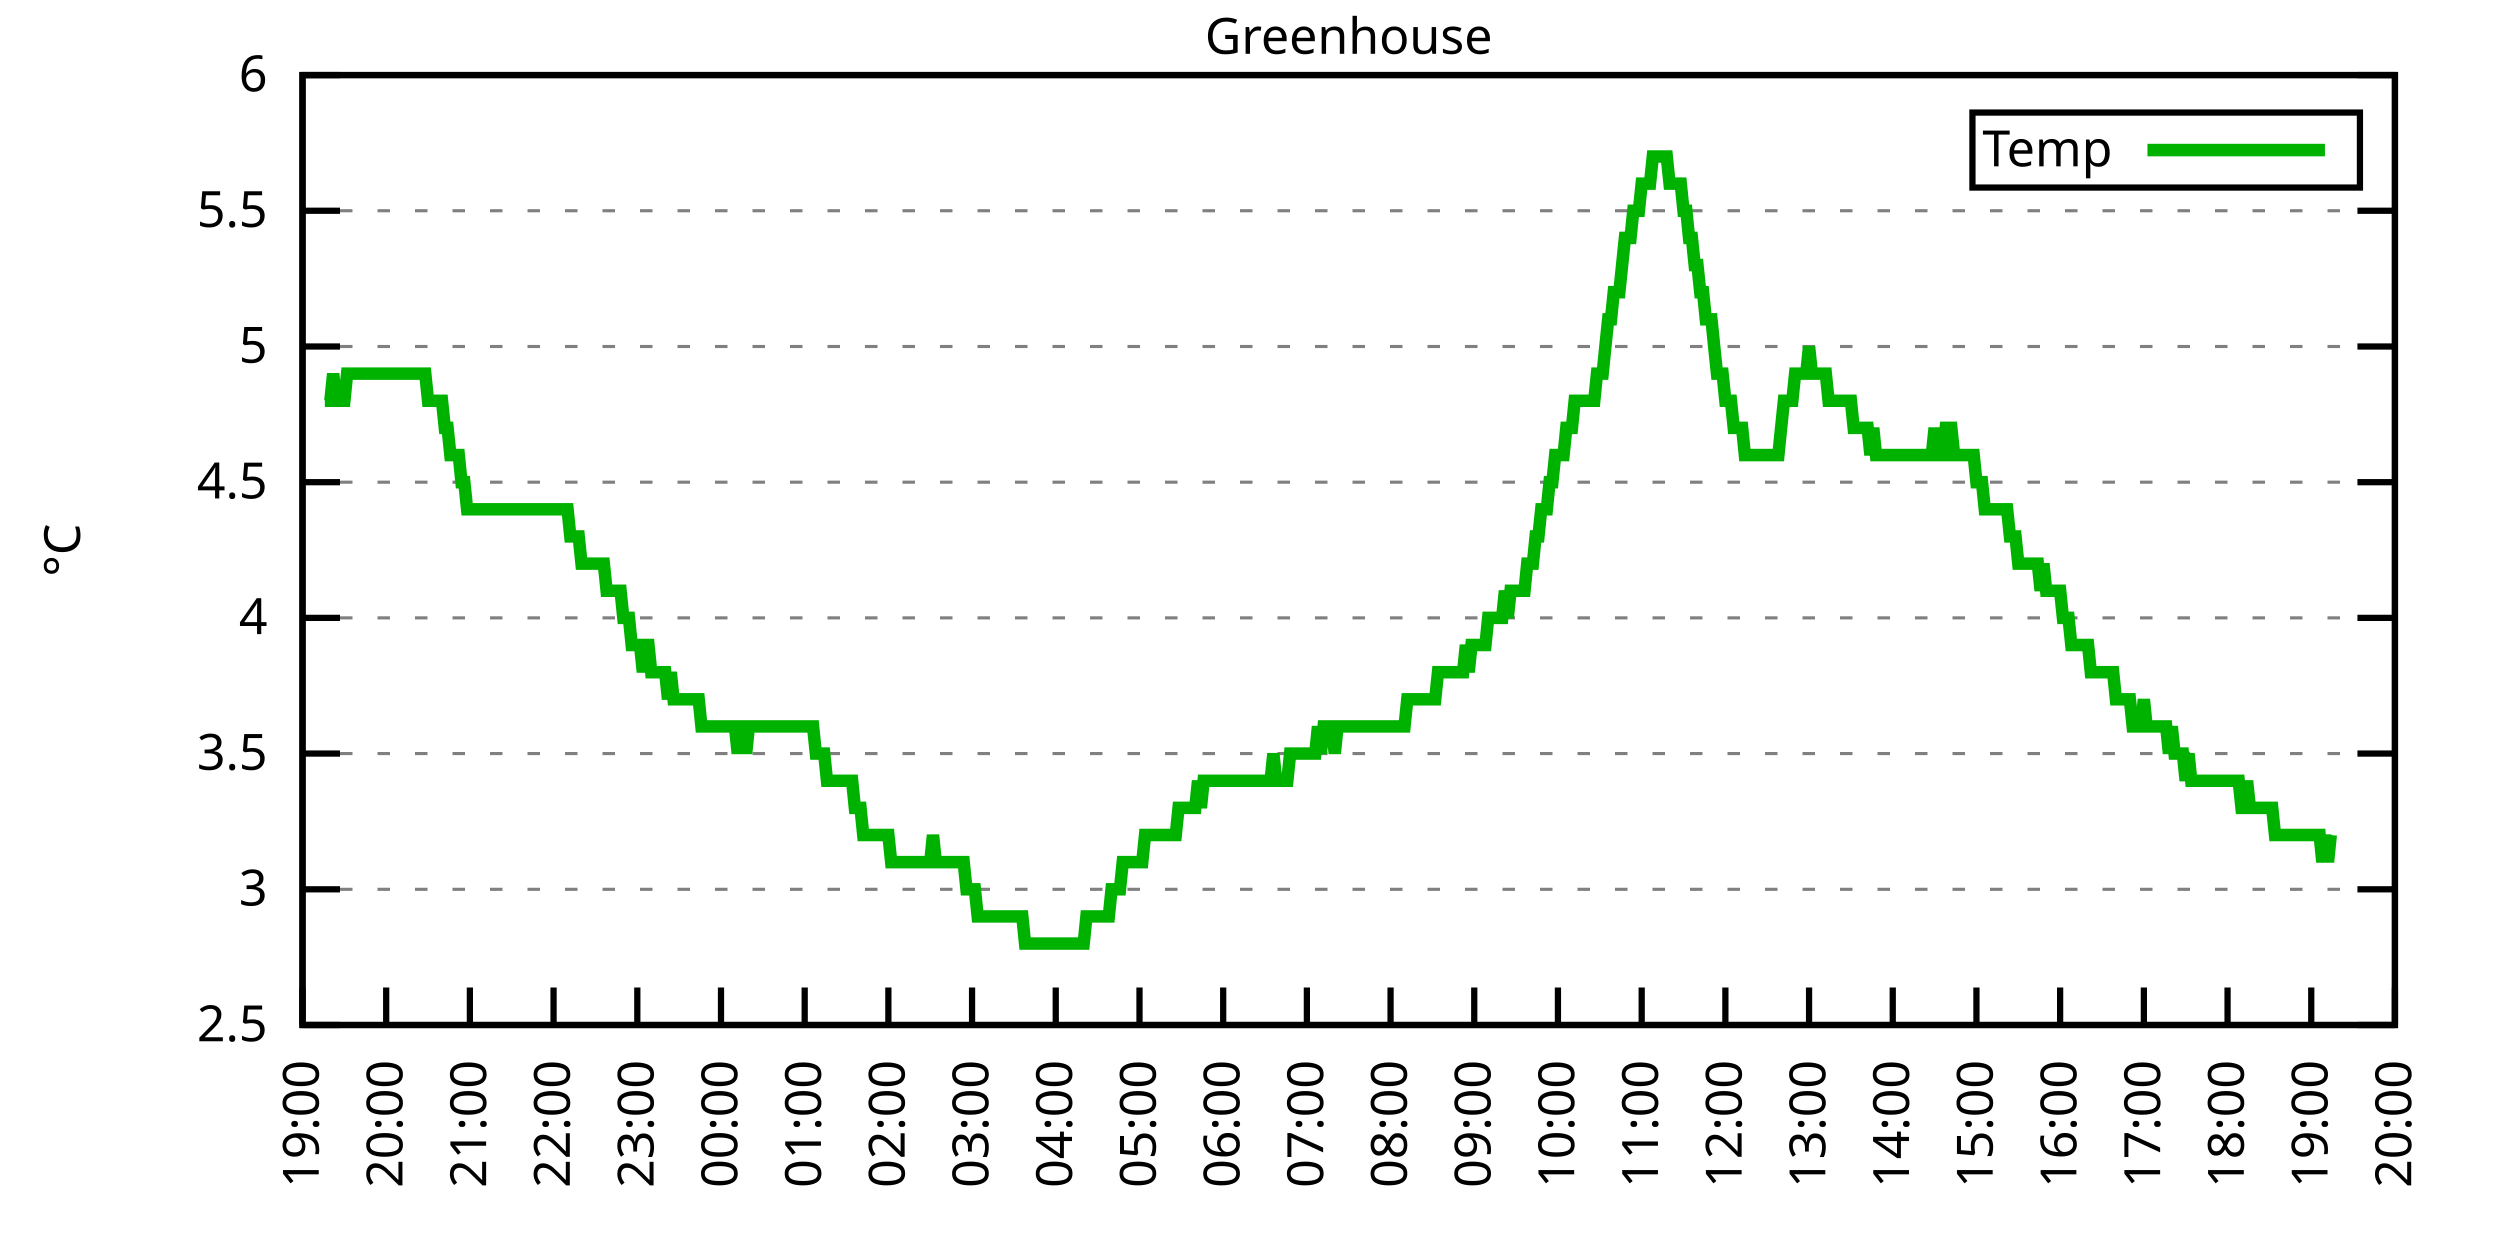
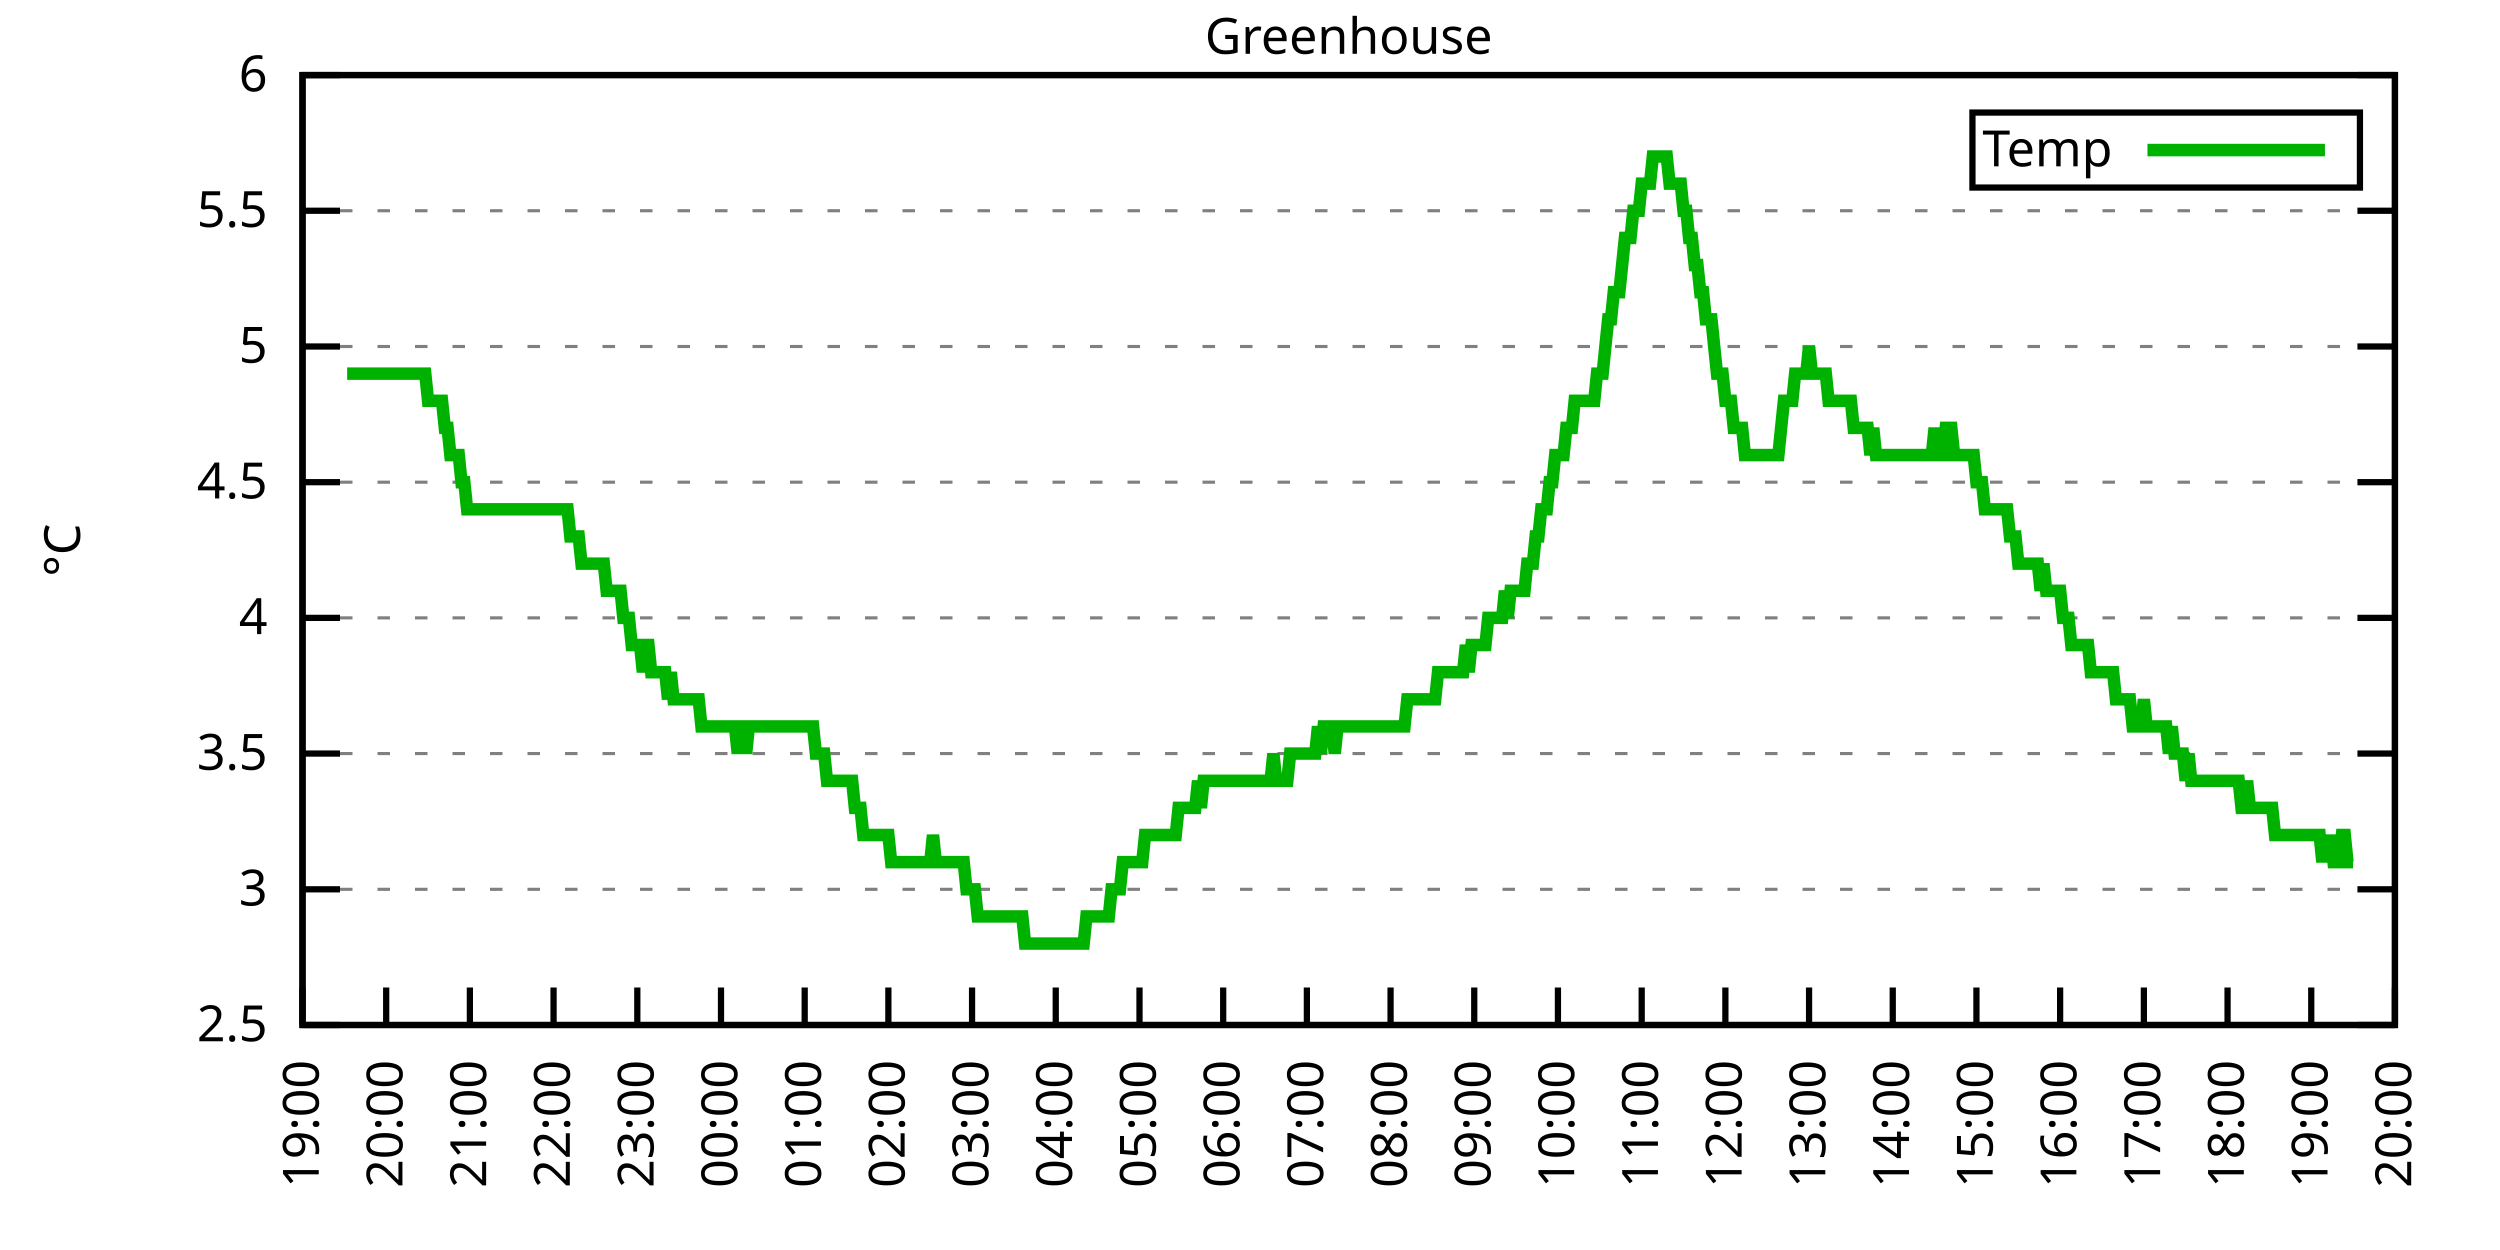
<svg xmlns="http://www.w3.org/2000/svg" xmlns:xlink="http://www.w3.org/1999/xlink" width="400" height="200" viewBox="0 0 400 200">
  <g id="gnuplot_canvas">
    <rect x="0" y="0" width="400" height="200" fill="none" />
    <defs>
      <circle id="gpDot" r="0.5" stroke-width="0.5" stroke="currentColor" />
      <path id="gpPt0" stroke-width="0.333" stroke="currentColor" d="M-1,0 h2 M0,-1 v2" />
      <path id="gpPt1" stroke-width="0.333" stroke="currentColor" d="M-1,-1 L1,1 M1,-1 L-1,1" />
      <path id="gpPt2" stroke-width="0.333" stroke="currentColor" d="M-1,0 L1,0 M0,-1 L0,1 M-1,-1 L1,1 M-1,1 L1,-1" />
      <rect id="gpPt3" stroke-width="0.333" stroke="currentColor" x="-1" y="-1" width="2" height="2" />
      <rect id="gpPt4" stroke-width="0.333" stroke="currentColor" fill="currentColor" x="-1" y="-1" width="2" height="2" />
      <circle id="gpPt5" stroke-width="0.333" stroke="currentColor" cx="0" cy="0" r="1" />
      <use xlink:href="#gpPt5" id="gpPt6" fill="currentColor" stroke="none" />
      <path id="gpPt7" stroke-width="0.333" stroke="currentColor" d="M0,-1.33 L-1.33,0.67 L1.33,0.67 z" />
      <use xlink:href="#gpPt7" id="gpPt8" fill="currentColor" stroke="none" />
      <use xlink:href="#gpPt7" id="gpPt9" stroke="currentColor" transform="rotate(180)" />
      <use xlink:href="#gpPt9" id="gpPt10" fill="currentColor" stroke="none" />
      <use xlink:href="#gpPt3" id="gpPt11" stroke="currentColor" transform="rotate(45)" />
      <use xlink:href="#gpPt11" id="gpPt12" fill="currentColor" stroke="none" />
      <path id="gpPt13" stroke-width="0.333" stroke="currentColor" d="M0,1.330 L1.265,0.411 L0.782,-1.067 L-0.782,-1.076 L-1.265,0.411 z" />
      <use xlink:href="#gpPt13" id="gpPt14" fill="currentColor" stroke="none" />
      <filter id="textbox" filterUnits="objectBoundingBox" x="0" y="0" height="1" width="1">
        <feFlood flood-color="white" flood-opacity="1" result="bgnd" />
        <feComposite in="SourceGraphic" in2="bgnd" operator="atop" />
      </filter>
      <filter id="greybox" filterUnits="objectBoundingBox" x="0" y="0" height="1" width="1">
        <feFlood flood-color="lightgrey" flood-opacity="1" result="grey" />
        <feComposite in="SourceGraphic" in2="grey" operator="atop" />
      </filter>
    </defs>
    <g fill="none" color="white" stroke="currentColor" stroke-width="1.00" stroke-linecap="butt" stroke-linejoin="miter">
</g>
    <g fill="none" color="black" stroke="currentColor" stroke-width="1.00" stroke-linecap="butt" stroke-linejoin="miter">
      <g stroke="none" shape-rendering="crispEdges">
        <polygon fill="rgb(255, 255, 255)" points="48.40,164.00 383.18,164.00 383.18,12.02 48.40,12.02 " />
      </g>
    </g>
    <g fill="none" color="black" stroke="currentColor" stroke-width="1.00" stroke-linecap="butt" stroke-linejoin="miter">
</g>
    <g fill="none" color="black" stroke="black" stroke-width="0.50" stroke-linecap="butt" stroke-linejoin="miter">
</g>
    <g fill="none" color="gray" stroke="currentColor" stroke-width="0.50" stroke-linecap="butt" stroke-linejoin="miter">
      <path stroke="gray" stroke-dasharray="2,4" class="gridline" d="M48.40,164.00 L383.19,164.00  " />
    </g>
    <g fill="none" color="gray" stroke="gray" stroke-width="1.00" stroke-linecap="butt" stroke-linejoin="miter">
</g>
    <g fill="none" color="black" stroke="currentColor" stroke-width="1.00" stroke-linecap="butt" stroke-linejoin="miter">
      <path stroke="black" d="M48.40,164.00 L54.40,164.00 M383.19,164.00 L377.19,164.00  " />
      <g transform="translate(42.80,166.60)" stroke="none" fill="black" font-family="Sans" font-size="8.00" text-anchor="end">
        <text>
          <tspan font-family="Sans"> 2.5</tspan>
        </text>
      </g>
    </g>
    <g fill="none" color="black" stroke="currentColor" stroke-width="1.00" stroke-linecap="butt" stroke-linejoin="miter">
</g>
    <g fill="none" color="black" stroke="black" stroke-width="0.50" stroke-linecap="butt" stroke-linejoin="miter">
</g>
    <g fill="none" color="gray" stroke="currentColor" stroke-width="0.50" stroke-linecap="butt" stroke-linejoin="miter">
      <path stroke="gray" stroke-dasharray="2,4" class="gridline" d="M48.40,142.29 L383.19,142.29  " />
    </g>
    <g fill="none" color="gray" stroke="gray" stroke-width="1.00" stroke-linecap="butt" stroke-linejoin="miter">
</g>
    <g fill="none" color="black" stroke="currentColor" stroke-width="1.00" stroke-linecap="butt" stroke-linejoin="miter">
      <path stroke="black" d="M48.40,142.29 L54.40,142.29 M383.19,142.29 L377.19,142.29  " />
      <g transform="translate(42.80,144.89)" stroke="none" fill="black" font-family="Sans" font-size="8.00" text-anchor="end">
        <text>
          <tspan font-family="Sans"> 3</tspan>
        </text>
      </g>
    </g>
    <g fill="none" color="black" stroke="currentColor" stroke-width="1.00" stroke-linecap="butt" stroke-linejoin="miter">
</g>
    <g fill="none" color="black" stroke="black" stroke-width="0.50" stroke-linecap="butt" stroke-linejoin="miter">
</g>
    <g fill="none" color="gray" stroke="currentColor" stroke-width="0.50" stroke-linecap="butt" stroke-linejoin="miter">
      <path stroke="gray" stroke-dasharray="2,4" class="gridline" d="M48.40,120.57 L383.19,120.57  " />
    </g>
    <g fill="none" color="gray" stroke="gray" stroke-width="1.00" stroke-linecap="butt" stroke-linejoin="miter">
</g>
    <g fill="none" color="black" stroke="currentColor" stroke-width="1.00" stroke-linecap="butt" stroke-linejoin="miter">
      <path stroke="black" d="M48.40,120.57 L54.40,120.57 M383.19,120.57 L377.19,120.57  " />
      <g transform="translate(42.80,123.17)" stroke="none" fill="black" font-family="Sans" font-size="8.00" text-anchor="end">
        <text>
          <tspan font-family="Sans"> 3.5</tspan>
        </text>
      </g>
    </g>
    <g fill="none" color="black" stroke="currentColor" stroke-width="1.00" stroke-linecap="butt" stroke-linejoin="miter">
</g>
    <g fill="none" color="black" stroke="black" stroke-width="0.50" stroke-linecap="butt" stroke-linejoin="miter">
</g>
    <g fill="none" color="gray" stroke="currentColor" stroke-width="0.50" stroke-linecap="butt" stroke-linejoin="miter">
      <path stroke="gray" stroke-dasharray="2,4" class="gridline" d="M48.40,98.86 L383.19,98.86  " />
    </g>
    <g fill="none" color="gray" stroke="gray" stroke-width="1.00" stroke-linecap="butt" stroke-linejoin="miter">
</g>
    <g fill="none" color="black" stroke="currentColor" stroke-width="1.00" stroke-linecap="butt" stroke-linejoin="miter">
      <path stroke="black" d="M48.40,98.86 L54.40,98.86 M383.19,98.86 L377.19,98.86  " />
      <g transform="translate(42.80,101.46)" stroke="none" fill="black" font-family="Sans" font-size="8.00" text-anchor="end">
        <text>
          <tspan font-family="Sans"> 4</tspan>
        </text>
      </g>
    </g>
    <g fill="none" color="black" stroke="currentColor" stroke-width="1.00" stroke-linecap="butt" stroke-linejoin="miter">
</g>
    <g fill="none" color="black" stroke="black" stroke-width="0.50" stroke-linecap="butt" stroke-linejoin="miter">
</g>
    <g fill="none" color="gray" stroke="currentColor" stroke-width="0.50" stroke-linecap="butt" stroke-linejoin="miter">
      <path stroke="gray" stroke-dasharray="2,4" class="gridline" d="M48.40,77.15 L383.19,77.15  " />
    </g>
    <g fill="none" color="gray" stroke="gray" stroke-width="1.00" stroke-linecap="butt" stroke-linejoin="miter">
</g>
    <g fill="none" color="black" stroke="currentColor" stroke-width="1.00" stroke-linecap="butt" stroke-linejoin="miter">
      <path stroke="black" d="M48.40,77.15 L54.40,77.15 M383.19,77.15 L377.19,77.15  " />
      <g transform="translate(42.80,79.75)" stroke="none" fill="black" font-family="Sans" font-size="8.00" text-anchor="end">
        <text>
          <tspan font-family="Sans"> 4.5</tspan>
        </text>
      </g>
    </g>
    <g fill="none" color="black" stroke="currentColor" stroke-width="1.00" stroke-linecap="butt" stroke-linejoin="miter">
</g>
    <g fill="none" color="black" stroke="black" stroke-width="0.50" stroke-linecap="butt" stroke-linejoin="miter">
</g>
    <g fill="none" color="gray" stroke="currentColor" stroke-width="0.50" stroke-linecap="butt" stroke-linejoin="miter">
      <path stroke="gray" stroke-dasharray="2,4" class="gridline" d="M48.40,55.44 L383.19,55.44  " />
    </g>
    <g fill="none" color="gray" stroke="gray" stroke-width="1.00" stroke-linecap="butt" stroke-linejoin="miter">
</g>
    <g fill="none" color="black" stroke="currentColor" stroke-width="1.00" stroke-linecap="butt" stroke-linejoin="miter">
      <path stroke="black" d="M48.40,55.44 L54.40,55.44 M383.19,55.44 L377.19,55.44  " />
      <g transform="translate(42.80,58.04)" stroke="none" fill="black" font-family="Sans" font-size="8.00" text-anchor="end">
        <text>
          <tspan font-family="Sans"> 5</tspan>
        </text>
      </g>
    </g>
    <g fill="none" color="black" stroke="currentColor" stroke-width="1.00" stroke-linecap="butt" stroke-linejoin="miter">
</g>
    <g fill="none" color="black" stroke="black" stroke-width="0.50" stroke-linecap="butt" stroke-linejoin="miter">
</g>
    <g fill="none" color="gray" stroke="currentColor" stroke-width="0.50" stroke-linecap="butt" stroke-linejoin="miter">
      <path stroke="gray" stroke-dasharray="2,4" class="gridline" d="M48.40,33.72 L383.19,33.72  " />
    </g>
    <g fill="none" color="gray" stroke="gray" stroke-width="1.00" stroke-linecap="butt" stroke-linejoin="miter">
</g>
    <g fill="none" color="black" stroke="currentColor" stroke-width="1.00" stroke-linecap="butt" stroke-linejoin="miter">
      <path stroke="black" d="M48.40,33.72 L54.40,33.72 M383.19,33.72 L377.19,33.72  " />
      <g transform="translate(42.80,36.32)" stroke="none" fill="black" font-family="Sans" font-size="8.00" text-anchor="end">
        <text>
          <tspan font-family="Sans"> 5.5</tspan>
        </text>
      </g>
    </g>
    <g fill="none" color="black" stroke="currentColor" stroke-width="1.00" stroke-linecap="butt" stroke-linejoin="miter">
</g>
    <g fill="none" color="black" stroke="black" stroke-width="0.50" stroke-linecap="butt" stroke-linejoin="miter">
</g>
    <g fill="none" color="gray" stroke="currentColor" stroke-width="0.50" stroke-linecap="butt" stroke-linejoin="miter">
      <path stroke="gray" stroke-dasharray="2,4" class="gridline" d="M48.40,12.01 L383.19,12.01  " />
    </g>
    <g fill="none" color="gray" stroke="gray" stroke-width="1.00" stroke-linecap="butt" stroke-linejoin="miter">
</g>
    <g fill="none" color="black" stroke="currentColor" stroke-width="1.00" stroke-linecap="butt" stroke-linejoin="miter">
      <path stroke="black" d="M48.40,12.01 L54.40,12.01 M383.19,12.01 L377.19,12.01  " />
      <g transform="translate(42.80,14.61)" stroke="none" fill="black" font-family="Sans" font-size="8.00" text-anchor="end">
        <text>
          <tspan font-family="Sans"> 6</tspan>
        </text>
      </g>
    </g>
    <g fill="none" color="black" stroke="currentColor" stroke-width="1.00" stroke-linecap="butt" stroke-linejoin="miter">
      <path stroke="black" d="M48.40,164.00 L48.40,158.00  " />
      <g transform="translate(51.00,169.60) rotate(270.00)" stroke="none" fill="black" font-family="Sans" font-size="8.00" text-anchor="end">
        <text>
          <tspan font-family="Sans">19:00</tspan>
        </text>
      </g>
    </g>
    <g fill="none" color="black" stroke="currentColor" stroke-width="1.00" stroke-linecap="butt" stroke-linejoin="miter">
      <path stroke="black" d="M61.79,164.00 L61.79,158.00  " />
      <g transform="translate(64.39,169.60) rotate(270.00)" stroke="none" fill="black" font-family="Sans" font-size="8.00" text-anchor="end">
        <text>
          <tspan font-family="Sans">20:00</tspan>
        </text>
      </g>
    </g>
    <g fill="none" color="black" stroke="currentColor" stroke-width="1.00" stroke-linecap="butt" stroke-linejoin="miter">
      <path stroke="black" d="M75.18,164.00 L75.18,158.00  " />
      <g transform="translate(77.78,169.60) rotate(270.00)" stroke="none" fill="black" font-family="Sans" font-size="8.00" text-anchor="end">
        <text>
          <tspan font-family="Sans">21:00</tspan>
        </text>
      </g>
    </g>
    <g fill="none" color="black" stroke="currentColor" stroke-width="1.00" stroke-linecap="butt" stroke-linejoin="miter">
      <path stroke="black" d="M88.57,164.00 L88.57,158.00  " />
      <g transform="translate(91.17,169.60) rotate(270.00)" stroke="none" fill="black" font-family="Sans" font-size="8.00" text-anchor="end">
        <text>
          <tspan font-family="Sans">22:00</tspan>
        </text>
      </g>
    </g>
    <g fill="none" color="black" stroke="currentColor" stroke-width="1.00" stroke-linecap="butt" stroke-linejoin="miter">
      <path stroke="black" d="M101.97,164.00 L101.97,158.00  " />
      <g transform="translate(104.57,169.60) rotate(270.00)" stroke="none" fill="black" font-family="Sans" font-size="8.00" text-anchor="end">
        <text>
          <tspan font-family="Sans">23:00</tspan>
        </text>
      </g>
    </g>
    <g fill="none" color="black" stroke="currentColor" stroke-width="1.00" stroke-linecap="butt" stroke-linejoin="miter">
      <path stroke="black" d="M115.36,164.00 L115.36,158.00  " />
      <g transform="translate(117.96,169.60) rotate(270.00)" stroke="none" fill="black" font-family="Sans" font-size="8.00" text-anchor="end">
        <text>
          <tspan font-family="Sans">00:00</tspan>
        </text>
      </g>
    </g>
    <g fill="none" color="black" stroke="currentColor" stroke-width="1.00" stroke-linecap="butt" stroke-linejoin="miter">
      <path stroke="black" d="M128.75,164.00 L128.75,158.00  " />
      <g transform="translate(131.35,169.60) rotate(270.00)" stroke="none" fill="black" font-family="Sans" font-size="8.00" text-anchor="end">
        <text>
          <tspan font-family="Sans">01:00</tspan>
        </text>
      </g>
    </g>
    <g fill="none" color="black" stroke="currentColor" stroke-width="1.00" stroke-linecap="butt" stroke-linejoin="miter">
      <path stroke="black" d="M142.14,164.00 L142.14,158.00  " />
      <g transform="translate(144.74,169.60) rotate(270.00)" stroke="none" fill="black" font-family="Sans" font-size="8.00" text-anchor="end">
        <text>
          <tspan font-family="Sans">02:00</tspan>
        </text>
      </g>
    </g>
    <g fill="none" color="black" stroke="currentColor" stroke-width="1.00" stroke-linecap="butt" stroke-linejoin="miter">
      <path stroke="black" d="M155.53,164.00 L155.53,158.00  " />
      <g transform="translate(158.13,169.60) rotate(270.00)" stroke="none" fill="black" font-family="Sans" font-size="8.00" text-anchor="end">
        <text>
          <tspan font-family="Sans">03:00</tspan>
        </text>
      </g>
    </g>
    <g fill="none" color="black" stroke="currentColor" stroke-width="1.00" stroke-linecap="butt" stroke-linejoin="miter">
      <path stroke="black" d="M168.92,164.00 L168.92,158.00  " />
      <g transform="translate(171.52,169.60) rotate(270.00)" stroke="none" fill="black" font-family="Sans" font-size="8.00" text-anchor="end">
        <text>
          <tspan font-family="Sans">04:00</tspan>
        </text>
      </g>
    </g>
    <g fill="none" color="black" stroke="currentColor" stroke-width="1.00" stroke-linecap="butt" stroke-linejoin="miter">
      <path stroke="black" d="M182.32,164.00 L182.32,158.00  " />
      <g transform="translate(184.92,169.60) rotate(270.00)" stroke="none" fill="black" font-family="Sans" font-size="8.00" text-anchor="end">
        <text>
          <tspan font-family="Sans">05:00</tspan>
        </text>
      </g>
    </g>
    <g fill="none" color="black" stroke="currentColor" stroke-width="1.00" stroke-linecap="butt" stroke-linejoin="miter">
      <path stroke="black" d="M195.71,164.00 L195.71,158.00  " />
      <g transform="translate(198.31,169.60) rotate(270.00)" stroke="none" fill="black" font-family="Sans" font-size="8.00" text-anchor="end">
        <text>
          <tspan font-family="Sans">06:00</tspan>
        </text>
      </g>
    </g>
    <g fill="none" color="black" stroke="currentColor" stroke-width="1.00" stroke-linecap="butt" stroke-linejoin="miter">
      <path stroke="black" d="M209.10,164.00 L209.10,158.00  " />
      <g transform="translate(211.70,169.60) rotate(270.00)" stroke="none" fill="black" font-family="Sans" font-size="8.00" text-anchor="end">
        <text>
          <tspan font-family="Sans">07:00</tspan>
        </text>
      </g>
    </g>
    <g fill="none" color="black" stroke="currentColor" stroke-width="1.00" stroke-linecap="butt" stroke-linejoin="miter">
      <path stroke="black" d="M222.49,164.00 L222.49,158.00  " />
      <g transform="translate(225.09,169.60) rotate(270.00)" stroke="none" fill="black" font-family="Sans" font-size="8.00" text-anchor="end">
        <text>
          <tspan font-family="Sans">08:00</tspan>
        </text>
      </g>
    </g>
    <g fill="none" color="black" stroke="currentColor" stroke-width="1.00" stroke-linecap="butt" stroke-linejoin="miter">
      <path stroke="black" d="M235.88,164.00 L235.88,158.00  " />
      <g transform="translate(238.48,169.60) rotate(270.00)" stroke="none" fill="black" font-family="Sans" font-size="8.00" text-anchor="end">
        <text>
          <tspan font-family="Sans">09:00</tspan>
        </text>
      </g>
    </g>
    <g fill="none" color="black" stroke="currentColor" stroke-width="1.00" stroke-linecap="butt" stroke-linejoin="miter">
      <path stroke="black" d="M249.27,164.00 L249.27,158.00  " />
      <g transform="translate(251.87,169.60) rotate(270.00)" stroke="none" fill="black" font-family="Sans" font-size="8.00" text-anchor="end">
        <text>
          <tspan font-family="Sans">10:00</tspan>
        </text>
      </g>
    </g>
    <g fill="none" color="black" stroke="currentColor" stroke-width="1.00" stroke-linecap="butt" stroke-linejoin="miter">
      <path stroke="black" d="M262.67,164.00 L262.67,158.00  " />
      <g transform="translate(265.27,169.60) rotate(270.00)" stroke="none" fill="black" font-family="Sans" font-size="8.00" text-anchor="end">
        <text>
          <tspan font-family="Sans">11:00</tspan>
        </text>
      </g>
    </g>
    <g fill="none" color="black" stroke="currentColor" stroke-width="1.00" stroke-linecap="butt" stroke-linejoin="miter">
      <path stroke="black" d="M276.06,164.00 L276.06,158.00  " />
      <g transform="translate(278.66,169.60) rotate(270.00)" stroke="none" fill="black" font-family="Sans" font-size="8.00" text-anchor="end">
        <text>
          <tspan font-family="Sans">12:00</tspan>
        </text>
      </g>
    </g>
    <g fill="none" color="black" stroke="currentColor" stroke-width="1.00" stroke-linecap="butt" stroke-linejoin="miter">
      <path stroke="black" d="M289.45,164.00 L289.45,158.00  " />
      <g transform="translate(292.05,169.60) rotate(270.00)" stroke="none" fill="black" font-family="Sans" font-size="8.00" text-anchor="end">
        <text>
          <tspan font-family="Sans">13:00</tspan>
        </text>
      </g>
    </g>
    <g fill="none" color="black" stroke="currentColor" stroke-width="1.00" stroke-linecap="butt" stroke-linejoin="miter">
      <path stroke="black" d="M302.84,164.00 L302.84,158.00  " />
      <g transform="translate(305.44,169.60) rotate(270.00)" stroke="none" fill="black" font-family="Sans" font-size="8.00" text-anchor="end">
        <text>
          <tspan font-family="Sans">14:00</tspan>
        </text>
      </g>
    </g>
    <g fill="none" color="black" stroke="currentColor" stroke-width="1.00" stroke-linecap="butt" stroke-linejoin="miter">
      <path stroke="black" d="M316.23,164.00 L316.23,158.00  " />
      <g transform="translate(318.83,169.60) rotate(270.00)" stroke="none" fill="black" font-family="Sans" font-size="8.00" text-anchor="end">
        <text>
          <tspan font-family="Sans">15:00</tspan>
        </text>
      </g>
    </g>
    <g fill="none" color="black" stroke="currentColor" stroke-width="1.00" stroke-linecap="butt" stroke-linejoin="miter">
      <path stroke="black" d="M329.62,164.00 L329.62,158.00  " />
      <g transform="translate(332.22,169.60) rotate(270.00)" stroke="none" fill="black" font-family="Sans" font-size="8.00" text-anchor="end">
        <text>
          <tspan font-family="Sans">16:00</tspan>
        </text>
      </g>
    </g>
    <g fill="none" color="black" stroke="currentColor" stroke-width="1.00" stroke-linecap="butt" stroke-linejoin="miter">
      <path stroke="black" d="M343.02,164.00 L343.02,158.00  " />
      <g transform="translate(345.62,169.60) rotate(270.00)" stroke="none" fill="black" font-family="Sans" font-size="8.00" text-anchor="end">
        <text>
          <tspan font-family="Sans">17:00</tspan>
        </text>
      </g>
    </g>
    <g fill="none" color="black" stroke="currentColor" stroke-width="1.00" stroke-linecap="butt" stroke-linejoin="miter">
      <path stroke="black" d="M356.41,164.00 L356.41,158.00  " />
      <g transform="translate(359.01,169.60) rotate(270.00)" stroke="none" fill="black" font-family="Sans" font-size="8.00" text-anchor="end">
        <text>
          <tspan font-family="Sans">18:00</tspan>
        </text>
      </g>
    </g>
    <g fill="none" color="black" stroke="currentColor" stroke-width="1.00" stroke-linecap="butt" stroke-linejoin="miter">
      <path stroke="black" d="M369.80,164.00 L369.80,158.00  " />
      <g transform="translate(372.40,169.60) rotate(270.00)" stroke="none" fill="black" font-family="Sans" font-size="8.00" text-anchor="end">
        <text>
          <tspan font-family="Sans">19:00</tspan>
        </text>
      </g>
    </g>
    <g fill="none" color="black" stroke="currentColor" stroke-width="1.00" stroke-linecap="butt" stroke-linejoin="miter">
      <path stroke="black" d="M383.19,164.00 L383.19,158.00  " />
      <g transform="translate(385.79,169.60) rotate(270.00)" stroke="none" fill="black" font-family="Sans" font-size="8.00" text-anchor="end">
        <text>
          <tspan font-family="Sans">20:00</tspan>
        </text>
      </g>
    </g>
    <g fill="none" color="black" stroke="currentColor" stroke-width="1.00" stroke-linecap="butt" stroke-linejoin="miter">
</g>
    <g fill="none" color="black" stroke="currentColor" stroke-width="1.00" stroke-linecap="butt" stroke-linejoin="miter">
      <path stroke="black" d="M48.40,12.01 L48.40,164.00 L383.19,164.00 L383.19,12.01 L48.40,12.01 Z  " />
    </g>
    <g fill="none" color="black" stroke="currentColor" stroke-width="1.00" stroke-linecap="butt" stroke-linejoin="miter">
</g>
    <g fill="none" color="black" stroke="currentColor" stroke-width="1.00" stroke-linecap="butt" stroke-linejoin="miter">
      <path stroke="black" d="M315.59,30.01 L315.59,18.01 L377.59,18.01 L377.59,30.01 L315.59,30.01 Z  " />
    </g>
    <g id="Greenhouse_plot_1">
      <g fill="none" color="white" stroke="black" stroke-width="2.00" stroke-linecap="butt" stroke-linejoin="miter">
</g>
      <g fill="none" color="black" stroke="currentColor" stroke-width="2.00" stroke-linecap="butt" stroke-linejoin="miter">
        <g transform="translate(337.99,26.61)" stroke="none" fill="black" font-family="Sans" font-size="8.00" text-anchor="end">
          <text>
            <tspan font-family="Sans">Temp</tspan>
          </text>
        </g>
      </g>
      <g fill="none" color="black" stroke="currentColor" stroke-width="2.00" stroke-linecap="butt" stroke-linejoin="miter">
-         <path stroke="rgb(  0, 178,   0)" d="M343.59,24.01 L371.99,24.01 M51.97,64.12 L52.42,64.12 L52.86,64.12 L53.31,59.78 L53.76,64.12 L54.20,64.12   L54.65,64.12 L55.10,64.12 L55.54,59.78 L55.99,59.78 L56.43,59.78 L56.88,59.78 L57.33,59.78 L57.77,59.78   L58.22,59.78 L58.67,59.78 L59.11,59.78 L59.56,59.78 L60.01,59.78 L60.45,59.78 L60.90,59.78 L61.35,59.78   L61.79,59.78 L62.24,59.78 L62.68,59.78 L63.13,59.78 L63.58,59.78 L64.02,59.78 L64.47,59.78 L64.92,59.78   L65.36,59.78 L65.81,59.78 L66.26,59.78 L66.70,59.78 L67.15,59.78 L67.59,59.78 L68.04,59.78 L68.49,64.12   L68.93,64.12 L69.38,64.12 L69.83,64.12 L70.27,64.12 L70.72,64.12 L71.17,68.46 L71.61,68.46 L72.06,72.81   L72.50,72.81 L72.95,72.81 L73.40,72.81 L73.84,77.15 L74.29,77.15 L74.74,81.49 L75.18,81.49 L75.63,81.49   L76.08,81.49 L76.52,81.49 L76.97,81.49 L77.42,81.49 L77.86,81.49 L78.31,81.49 L78.75,81.49 L79.20,81.49   L79.65,81.49 L80.09,81.49 L80.54,81.49 L80.99,81.49 L81.43,81.49 L81.88,81.49 L82.33,81.49 L82.77,81.49   L83.22,81.49 L83.66,81.49 L84.11,81.49 L84.56,81.49 L85.00,81.49 L85.45,81.49 L85.90,81.49 L86.34,81.49   L86.79,81.49 L87.24,81.49 L87.68,81.49 L88.13,81.49 L88.57,81.49 L89.02,81.49 L89.47,81.49 L89.91,81.49   L90.36,81.49 L90.81,81.49 L91.25,85.83 L91.70,85.83 L92.15,85.83 L92.59,85.83 L93.04,90.18 L93.49,90.18   L93.93,90.18 L94.38,90.18 L94.82,90.18 L95.27,90.18 L95.72,90.18 L96.16,90.18 L96.61,90.18 L97.06,94.52   L97.50,94.52 L97.95,94.52 L98.40,94.52 L98.84,94.52 L99.29,94.52 L99.73,98.86 L100.18,98.86 L100.63,98.86   L101.07,103.20 L101.52,103.20 L101.97,103.20 L102.41,103.20 L102.86,107.55 L103.31,103.20 L103.75,103.20 L104.20,107.55   L104.64,107.55 L105.09,107.55 L105.54,107.55 L105.98,107.55 L106.43,107.55 L106.88,111.89 L107.32,107.55 L107.77,111.89   L108.22,111.89 L108.66,111.89 L109.11,111.89 L109.55,111.89 L110.00,111.89 L110.45,111.89 L110.89,111.89 L111.34,111.89   L111.79,111.89 L112.23,116.23 L112.68,116.23 L113.13,116.23 L113.57,116.23 L114.02,116.23 L114.47,116.23 L114.91,116.23   L115.36,116.23 L115.80,116.23 L116.25,116.23 L116.70,116.23 L117.14,116.23 L117.59,116.23 L118.04,120.57 L118.48,116.23   L118.93,116.23 L119.38,120.57 L119.82,116.23 L120.27,116.23 L120.71,116.23 L121.16,116.23 L121.61,116.23 L122.05,116.23   L122.50,116.23 L122.95,116.23 L123.39,116.23 L123.84,116.23 L124.29,116.23 L124.73,116.23 L125.18,116.23 L125.62,116.23   L126.07,116.23 L126.52,116.23 L126.96,116.23 L127.41,116.23 L127.86,116.23 L128.30,116.23 L128.75,116.23 L129.20,116.23   L129.64,116.23 L130.09,116.23 L130.54,120.57 L130.98,120.57 L131.43,120.57 L131.87,120.57 L132.32,124.92 L132.77,124.92   L133.21,124.92 L133.66,124.92 L134.11,124.92 L134.55,124.92 L135.00,124.92 L135.45,124.92 L135.89,124.92 L136.34,124.92   L136.78,129.26 L137.23,129.26 L137.68,129.26 L138.12,133.60 L138.57,133.60 L139.02,133.60 L139.46,133.60 L139.91,133.60   L140.36,133.60 L140.80,133.60 L141.25,133.60 L141.69,133.60 L142.14,133.60 L142.59,137.94 L143.03,137.94 L143.48,137.94   L143.93,137.94 L144.37,137.94 L144.82,137.94 L145.27,137.94 L145.71,137.94 L146.16,137.94 L146.61,137.94 L147.05,137.94   L147.50,137.94 L147.94,137.94 L148.39,137.94 L148.84,137.94 L149.28,133.60 L149.73,137.94 L150.18,137.94 L150.62,137.94   L151.07,137.94 L151.52,137.94 L151.96,137.94 L152.41,137.94 L152.85,137.94 L153.30,137.94 L153.75,137.94 L154.19,137.94   L154.64,142.29 L155.09,142.29 L155.53,142.29 L155.98,142.29 L156.43,146.63 L156.87,146.63 L157.32,146.63 L157.76,146.63   L158.21,146.63 L158.66,146.63 L159.10,146.63 L159.55,146.63 L160.00,146.63 L160.44,146.63 L160.89,146.63 L161.34,146.63   L161.78,146.63 L162.23,146.63 L162.67,146.63 L163.12,146.63 L163.57,146.63 L164.01,150.97 L164.46,150.97 L164.91,150.97   L165.35,150.97 L165.80,150.97 L166.25,150.97 L166.69,150.97 L167.14,150.97 L167.59,150.97 L168.03,150.97 L168.48,150.97   L168.92,150.97 L169.37,150.97 L169.82,150.97 L170.26,150.97 L170.71,150.97 L171.16,150.97 L171.60,150.97 L172.05,150.97   L172.50,150.97 L172.94,150.97 L173.39,150.97 L173.83,146.63 L174.28,146.63 L174.73,146.63 L175.17,146.63 L175.62,146.63   L176.07,146.63 L176.51,146.63 L176.96,146.63 L177.41,146.63 L177.85,142.29 L178.30,142.29 L178.74,142.29 L179.19,142.29   L179.64,137.94 L180.08,137.94 L180.53,137.94 L180.98,137.94 L181.42,137.94 L181.87,137.94 L182.32,137.94 L182.76,137.94   L183.21,133.60 L183.66,133.60 L184.10,133.60 L184.55,133.60 L184.99,133.60 L185.44,133.60 L185.89,133.60 L186.33,133.60   L186.78,133.60 L187.23,133.60 L187.67,133.60 L188.12,133.60 L188.57,129.26 L189.01,129.26 L189.46,129.26 L189.90,129.26   L190.35,129.26 L190.80,129.26 L191.24,129.26 L191.69,124.92 L192.14,129.26 L192.58,124.92 L193.03,124.92 L193.48,124.92   L193.92,124.92 L194.37,124.92 L194.81,124.92 L195.26,124.92 L195.71,124.92 L196.15,124.92 L196.60,124.92 L197.05,124.92   L197.49,124.92 L197.94,124.92 L198.39,124.92 L198.83,124.92 L199.28,124.92 L199.73,124.92 L200.17,124.92 L200.62,124.92   L201.06,124.92 L201.51,124.92 L201.96,124.92 L202.40,124.92 L202.85,124.92 L203.30,124.92 L203.74,120.57 L204.19,124.92   L204.64,124.92 L205.08,124.92 L205.53,124.92 L205.97,124.92 L206.42,120.57 L206.87,120.57 L207.31,120.57 L207.76,120.57   L208.21,120.57 L208.65,120.57 L209.10,120.57 L209.55,120.57 L209.99,120.57 L210.44,120.57 L210.88,116.23 L211.33,120.57   L211.78,116.23 L212.22,116.23 L212.67,116.23 L213.12,116.23 L213.56,120.57 L214.01,116.23 L214.46,116.23 L214.90,116.23   L215.35,116.23 L215.80,116.23 L216.24,116.23 L216.69,116.23 L217.13,116.23 L217.58,116.23 L218.03,116.23 L218.47,116.23   L218.92,116.23 L219.37,116.23 L219.81,116.23 L220.26,116.23 L220.71,116.23 L221.15,116.23 L221.60,116.23 L222.04,116.23   L222.49,116.23 L222.94,116.23 L223.38,116.23 L223.83,116.23 L224.28,116.23 L224.72,116.23 L225.17,111.89 L225.62,111.89   L226.06,111.89 L226.51,111.89 L226.95,111.89 L227.40,111.89 L227.85,111.89 L228.29,111.89 L228.74,111.89 L229.19,111.89   L229.63,111.89 L230.08,107.55 L230.53,107.55 L230.97,107.55 L231.42,107.55 L231.86,107.55 L232.31,107.55 L232.76,107.55   L233.20,107.55 L233.65,107.55 L234.10,107.55 L234.54,103.20 L234.99,107.55 L235.44,103.20 L235.88,103.20 L236.33,103.20   L236.78,103.20 L237.22,103.20 L237.67,103.20 L238.11,98.86 L238.56,98.86 L239.01,98.86 L239.45,98.86 L239.90,98.86   L240.35,98.86 L240.79,94.52 L241.24,98.86 L241.69,94.52 L242.13,94.52 L242.58,94.52 L243.02,94.52 L243.47,94.52   L243.92,94.52 L244.36,90.18 L244.81,90.18 L245.26,90.18 L245.70,85.83 L246.15,85.83 L246.60,81.49 L247.04,81.49   L247.49,81.49 L247.93,77.15 L248.38,77.15 L248.83,72.81 L249.27,72.81 L249.72,72.81 L250.17,72.81 L250.61,68.46   L251.06,68.46 L251.51,68.46 L251.95,64.12 L252.40,64.12 L252.85,64.12 L253.29,64.12 L253.74,64.12 L254.18,64.12   L254.63,64.12 L255.08,64.12 L255.52,59.78 L255.97,59.78 L256.42,59.78 L256.86,55.44 L257.31,51.09 L257.76,51.09   L258.20,46.75 L258.65,46.75 L259.09,46.75 L259.54,42.41 L259.99,38.07 L260.43,38.07 L260.88,38.07 L261.33,33.72   L261.77,33.72 L262.22,33.72 L262.67,29.38 L263.11,29.38 L263.56,29.38 L264.00,29.38 L264.45,25.04 L264.90,25.04   L265.34,25.04 L265.79,25.04 L266.24,25.04 L266.68,25.04 L267.13,29.38 L267.58,29.38 L268.02,29.38 L268.47,29.38   L268.92,29.38 L269.36,33.72 L269.81,33.72 L270.25,38.07 L270.70,38.07 L271.15,42.41 L271.59,42.41 L272.04,46.75   L272.49,46.75 L272.93,51.09 L273.38,51.09 L273.83,51.09 L274.27,55.44 L274.72,59.78 L275.16,59.78 L275.61,59.78   L276.06,64.12 L276.50,64.12 L276.95,64.12 L277.40,68.46 L277.84,68.46 L278.29,68.46 L278.74,68.46 L279.18,72.81   L279.63,72.81 L280.07,72.81 L280.52,72.81 L280.97,72.81 L281.41,72.81 L281.86,72.81 L282.31,72.81 L282.75,72.81   L283.20,72.81 L283.65,72.81 L284.09,72.81 L284.54,72.81 L284.98,68.46 L285.43,64.12 L285.88,64.12 L286.32,64.12   L286.77,64.12 L287.22,59.78 L287.66,59.78 L288.11,59.78 L288.56,59.78 L289.00,59.78 L289.45,55.44 L289.90,59.78   L290.34,59.78 L290.79,59.78 L291.23,59.78 L291.68,59.78 L292.13,59.78 L292.57,64.12 L293.02,64.12 L293.47,64.12   L293.91,64.12 L294.36,64.12 L294.81,64.12 L295.25,64.12 L295.70,64.12 L296.14,64.12 L296.59,68.46 L297.04,68.46   L297.48,68.46 L297.93,68.46 L298.38,68.46 L298.82,68.46 L299.27,72.81 L299.72,68.46 L300.16,72.81 L300.61,72.81   L301.05,72.81 L301.50,72.81 L301.95,72.81 L302.39,72.81 L302.84,72.81 L303.29,72.81 L303.73,72.81 L304.18,72.81   L304.63,72.81 L305.07,72.81 L305.52,72.81 L305.97,72.81 L306.41,72.81 L306.86,72.81 L307.30,72.81 L307.75,72.81   L308.20,72.81 L308.64,72.81 L309.09,72.81 L309.54,68.46 L309.98,72.81 L310.43,72.81 L310.88,72.81 L311.32,68.46   L311.77,68.46 L312.21,68.46 L312.66,72.81 L313.11,72.81 L313.55,72.81 L314.00,72.81 L314.45,72.81 L314.89,72.81   L315.34,72.81 L315.79,72.81 L316.23,77.15 L316.68,77.15 L317.12,77.15 L317.57,81.49 L318.02,81.49 L318.46,81.49   L318.91,81.49 L319.36,81.49 L319.80,81.49 L320.25,81.49 L320.70,81.49 L321.14,81.49 L321.59,85.83 L322.04,85.83   L322.48,85.83 L322.93,90.18 L323.37,90.18 L323.82,90.18 L324.27,90.18 L324.71,90.18 L325.16,90.18 L325.61,90.18   L326.05,90.18 L326.50,94.52 L326.95,90.18 L327.39,94.52 L327.84,94.52 L328.28,94.52 L328.73,94.52 L329.18,94.52   L329.62,94.52 L330.07,98.86 L330.52,98.86 L330.96,98.86 L331.41,103.20 L331.86,103.20 L332.30,103.20 L332.75,103.20   L333.19,103.20 L333.64,103.20 L334.09,103.20 L334.53,107.55 L334.98,107.55 L335.43,107.55 L335.87,107.55 L336.32,107.55   L336.77,107.55 L337.21,107.55 L337.66,107.55 L338.10,107.55 L338.55,111.89 L339.00,111.89 L339.44,111.89 L339.89,111.89   L340.34,111.89 L340.78,111.89 L341.23,116.23 L341.68,116.23 L342.12,116.23 L342.57,116.23 L343.02,111.89 L343.46,116.23   L343.91,116.23 L344.35,116.23 L344.80,116.23 L345.25,116.23 L345.69,116.23 L346.14,116.23 L346.59,116.23 L347.03,120.57   L347.48,116.23 L347.93,120.57 L348.37,120.57 L348.82,120.57 L349.26,120.57 L349.71,124.92 L350.16,120.57 L350.60,124.92   L351.05,124.92 L351.50,124.92 L351.94,124.92 L352.39,124.92 L352.84,124.92 L353.28,124.92 L353.73,124.92 L354.17,124.92   L354.62,124.92 L355.07,124.92 L355.51,124.92 L355.96,124.92 L356.41,124.92 L356.85,124.92 L357.30,124.92 L357.75,124.92   L358.19,124.92 L358.64,129.26 L359.09,129.26 L359.53,124.92 L359.98,129.26 L360.42,129.26 L360.87,129.26 L361.32,129.26   L361.76,129.26 L362.21,129.26 L362.66,129.26 L363.10,129.26 L363.55,129.26 L364.00,133.60 L364.44,133.60 L364.89,133.60   L365.33,133.60 L365.78,133.60 L366.23,133.60 L366.67,133.60 L367.12,133.60 L367.57,133.60 L368.01,133.60 L368.46,133.60   L368.91,133.60 L369.35,133.60 L369.80,133.60 L370.24,133.60 L370.69,133.60 L371.14,133.60 L371.58,137.94 L372.03,133.60   L372.48,137.94 L372.92,133.60  " />
+         <path stroke="rgb(  0, 178,   0)" d="M343.59,24.01 L371.99,24.01 M55.54,59.78 L55.99,59.78 L56.43,59.78 L56.88,59.78 L57.33,59.78 L57.77,59.78   L58.22,59.78 L58.67,59.78 L59.11,59.78 L59.56,59.78 L60.01,59.78 L60.45,59.78 L60.90,59.78 L61.35,59.78   L61.79,59.78 L62.24,59.78 L62.68,59.78 L63.13,59.78 L63.58,59.78 L64.02,59.78 L64.47,59.78 L64.92,59.78   L65.36,59.78 L65.81,59.78 L66.26,59.78 L66.70,59.78 L67.15,59.78 L67.59,59.78 L68.04,59.78 L68.49,64.12   L68.93,64.12 L69.38,64.12 L69.83,64.12 L70.27,64.12 L70.72,64.12 L71.17,68.46 L71.61,68.46 L72.06,72.81   L72.50,72.81 L72.95,72.81 L73.40,72.81 L73.84,77.15 L74.29,77.15 L74.74,81.49 L75.18,81.49 L75.63,81.49   L76.08,81.49 L76.52,81.49 L76.97,81.49 L77.42,81.49 L77.86,81.49 L78.31,81.49 L78.75,81.49 L79.20,81.49   L79.65,81.49 L80.09,81.49 L80.54,81.49 L80.99,81.49 L81.43,81.49 L81.88,81.49 L82.33,81.49 L82.77,81.49   L83.22,81.49 L83.66,81.49 L84.11,81.49 L84.56,81.49 L85.00,81.49 L85.45,81.49 L85.90,81.49 L86.34,81.49   L86.79,81.49 L87.24,81.49 L87.68,81.49 L88.13,81.49 L88.57,81.49 L89.02,81.49 L89.47,81.49 L89.91,81.49   L90.36,81.49 L90.81,81.49 L91.25,85.83 L91.70,85.83 L92.15,85.83 L92.59,85.83 L93.04,90.18 L93.49,90.18   L93.93,90.18 L94.38,90.18 L94.82,90.18 L95.27,90.18 L95.72,90.18 L96.16,90.18 L96.61,90.18 L97.06,94.52   L97.50,94.52 L97.95,94.52 L98.40,94.52 L98.84,94.52 L99.29,94.52 L99.73,98.86 L100.18,98.86 L100.63,98.86   L101.07,103.20 L101.52,103.20 L101.97,103.20 L102.41,103.20 L102.86,107.55 L103.31,103.20 L103.75,103.20 L104.20,107.55   L104.64,107.55 L105.09,107.55 L105.54,107.55 L105.98,107.55 L106.43,107.55 L106.88,111.89 L107.32,107.55 L107.77,111.89   L108.22,111.89 L108.66,111.89 L109.11,111.89 L109.55,111.89 L110.00,111.89 L110.45,111.89 L110.89,111.89 L111.34,111.89   L111.79,111.89 L112.23,116.23 L112.68,116.23 L113.13,116.23 L113.57,116.23 L114.02,116.23 L114.47,116.23 L114.91,116.23   L115.36,116.23 L115.80,116.23 L116.25,116.23 L116.70,116.23 L117.14,116.23 L117.59,116.23 L118.04,120.57 L118.48,116.23   L118.93,116.23 L119.38,120.57 L119.82,116.23 L120.27,116.23 L120.71,116.23 L121.16,116.23 L121.61,116.23 L122.05,116.23   L122.50,116.23 L122.95,116.23 L123.39,116.23 L123.84,116.23 L124.29,116.23 L124.73,116.23 L125.18,116.23 L125.62,116.23   L126.07,116.23 L126.52,116.23 L126.96,116.23 L127.41,116.23 L127.86,116.23 L128.30,116.23 L128.75,116.23 L129.20,116.23   L129.64,116.23 L130.09,116.23 L130.54,120.57 L130.98,120.57 L131.43,120.57 L131.87,120.57 L132.32,124.92 L132.77,124.92   L133.21,124.92 L133.66,124.92 L134.11,124.92 L134.55,124.92 L135.00,124.92 L135.45,124.92 L135.89,124.92 L136.34,124.92   L136.78,129.26 L137.23,129.26 L137.68,129.26 L138.12,133.60 L138.57,133.60 L139.02,133.60 L139.46,133.60 L139.91,133.60   L140.36,133.60 L140.80,133.60 L141.25,133.60 L141.69,133.60 L142.14,133.60 L142.59,137.94 L143.03,137.94 L143.48,137.94   L143.93,137.94 L144.37,137.94 L144.82,137.94 L145.27,137.94 L145.71,137.94 L146.16,137.94 L146.61,137.94 L147.05,137.94   L147.50,137.94 L147.94,137.94 L148.39,137.94 L148.84,137.94 L149.28,133.60 L149.73,137.94 L150.18,137.94 L150.62,137.94   L151.07,137.94 L151.52,137.94 L151.96,137.94 L152.41,137.94 L152.85,137.94 L153.30,137.94 L153.75,137.94 L154.19,137.94   L154.64,142.29 L155.09,142.29 L155.53,142.29 L155.98,142.29 L156.43,146.63 L156.87,146.63 L157.32,146.63 L157.76,146.63   L158.21,146.63 L158.66,146.63 L159.10,146.63 L159.55,146.63 L160.00,146.63 L160.44,146.63 L160.89,146.63 L161.34,146.63   L161.78,146.63 L162.23,146.63 L162.67,146.63 L163.12,146.63 L163.57,146.63 L164.01,150.97 L164.46,150.97 L164.91,150.97   L165.35,150.97 L165.80,150.97 L166.25,150.97 L166.69,150.97 L167.14,150.97 L167.59,150.97 L168.03,150.97 L168.48,150.97   L168.92,150.97 L169.37,150.97 L169.82,150.97 L170.26,150.97 L170.71,150.97 L171.16,150.97 L171.60,150.97 L172.05,150.97   L172.50,150.97 L172.94,150.97 L173.39,150.97 L173.83,146.63 L174.28,146.63 L174.73,146.63 L175.17,146.63 L175.62,146.63   L176.07,146.63 L176.51,146.63 L176.96,146.63 L177.41,146.63 L177.85,142.29 L178.30,142.29 L178.74,142.29 L179.19,142.29   L179.64,137.94 L180.08,137.94 L180.53,137.94 L180.98,137.94 L181.42,137.94 L181.87,137.94 L182.32,137.94 L182.76,137.94   L183.21,133.60 L183.66,133.60 L184.10,133.60 L184.55,133.60 L184.99,133.60 L185.44,133.60 L185.89,133.60 L186.33,133.60   L186.78,133.60 L187.23,133.60 L187.67,133.60 L188.12,133.60 L188.57,129.26 L189.01,129.26 L189.46,129.26 L189.90,129.26   L190.35,129.26 L190.80,129.26 L191.24,129.26 L191.69,124.92 L192.14,129.26 L192.58,124.92 L193.03,124.92 L193.48,124.92   L193.92,124.92 L194.37,124.92 L194.81,124.92 L195.26,124.92 L195.71,124.92 L196.15,124.92 L196.60,124.92 L197.05,124.92   L197.49,124.92 L197.94,124.92 L198.39,124.92 L198.83,124.92 L199.28,124.92 L199.73,124.92 L200.17,124.92 L200.62,124.92   L201.06,124.92 L201.51,124.92 L201.96,124.92 L202.40,124.92 L202.85,124.92 L203.30,124.92 L203.74,120.57 L204.19,124.92   L204.64,124.92 L205.08,124.92 L205.53,124.92 L205.97,124.92 L206.42,120.57 L206.87,120.57 L207.31,120.57 L207.76,120.57   L208.21,120.57 L208.65,120.57 L209.10,120.57 L209.55,120.57 L209.99,120.57 L210.44,120.57 L210.88,116.23 L211.33,120.57   L211.78,116.23 L212.22,116.23 L212.67,116.23 L213.12,116.23 L213.56,120.57 L214.01,116.23 L214.46,116.23 L214.90,116.23   L215.35,116.23 L215.80,116.23 L216.24,116.23 L216.69,116.23 L217.13,116.23 L217.58,116.23 L218.03,116.23 L218.47,116.23   L218.92,116.23 L219.37,116.23 L219.81,116.23 L220.26,116.23 L220.71,116.23 L221.15,116.23 L221.60,116.23 L222.04,116.23   L222.49,116.23 L222.94,116.23 L223.38,116.23 L223.83,116.23 L224.28,116.23 L224.72,116.23 L225.17,111.89 L225.62,111.89   L226.06,111.89 L226.51,111.89 L226.95,111.89 L227.40,111.89 L227.85,111.89 L228.29,111.89 L228.74,111.89 L229.19,111.89   L229.63,111.89 L230.08,107.55 L230.53,107.55 L230.97,107.55 L231.42,107.55 L231.86,107.55 L232.31,107.55 L232.76,107.55   L233.20,107.55 L233.65,107.55 L234.10,107.55 L234.54,103.20 L234.99,107.55 L235.44,103.20 L235.88,103.20 L236.33,103.20   L236.78,103.20 L237.22,103.20 L237.67,103.20 L238.11,98.86 L238.56,98.86 L239.01,98.86 L239.45,98.86 L239.90,98.86   L240.35,98.86 L240.79,94.52 L241.24,98.86 L241.69,94.52 L242.13,94.52 L242.58,94.52 L243.02,94.52 L243.47,94.52   L243.92,94.52 L244.36,90.18 L244.81,90.18 L245.26,90.18 L245.70,85.83 L246.15,85.83 L246.60,81.49 L247.04,81.49   L247.49,81.49 L247.93,77.15 L248.38,77.15 L248.83,72.81 L249.27,72.81 L249.72,72.81 L250.17,72.81 L250.61,68.46   L251.06,68.46 L251.51,68.46 L251.95,64.12 L252.40,64.12 L252.85,64.12 L253.29,64.12 L253.74,64.12 L254.18,64.12   L254.63,64.12 L255.08,64.12 L255.52,59.78 L255.97,59.78 L256.42,59.78 L256.86,55.44 L257.31,51.09 L257.76,51.09   L258.20,46.75 L258.65,46.75 L259.09,46.75 L259.54,42.41 L259.99,38.07 L260.43,38.07 L260.88,38.07 L261.33,33.72   L261.77,33.72 L262.22,33.72 L262.67,29.38 L263.11,29.38 L263.56,29.38 L264.00,29.38 L264.45,25.04 L264.90,25.04   L265.34,25.04 L265.79,25.04 L266.24,25.04 L266.68,25.04 L267.13,29.38 L267.58,29.38 L268.02,29.38 L268.47,29.38   L268.92,29.38 L269.36,33.72 L269.81,33.72 L270.25,38.07 L270.70,38.07 L271.15,42.41 L271.59,42.41 L272.04,46.75   L272.49,46.75 L272.93,51.09 L273.38,51.09 L273.83,51.09 L274.27,55.44 L274.72,59.78 L275.16,59.78 L275.61,59.78   L276.06,64.12 L276.50,64.12 L276.95,64.12 L277.40,68.46 L277.84,68.46 L278.29,68.46 L278.74,68.46 L279.18,72.81   L279.63,72.81 L280.07,72.81 L280.52,72.81 L280.97,72.81 L281.41,72.81 L281.86,72.81 L282.31,72.81 L282.75,72.81   L283.20,72.81 L283.65,72.81 L284.09,72.81 L284.54,72.81 L284.98,68.46 L285.43,64.12 L285.88,64.12 L286.32,64.12   L286.77,64.12 L287.22,59.78 L287.66,59.78 L288.11,59.78 L288.56,59.78 L289.00,59.78 L289.45,55.44 L289.90,59.78   L290.34,59.78 L290.79,59.78 L291.23,59.78 L291.68,59.78 L292.13,59.78 L292.57,64.12 L293.02,64.12 L293.47,64.12   L293.91,64.12 L294.36,64.12 L294.81,64.12 L295.25,64.12 L295.70,64.12 L296.14,64.12 L296.59,68.46 L297.04,68.46   L297.48,68.46 L297.93,68.46 L298.38,68.46 L298.82,68.46 L299.27,72.81 L299.72,68.46 L300.16,72.81 L300.61,72.81   L301.05,72.81 L301.50,72.81 L301.95,72.81 L302.39,72.81 L302.84,72.81 L303.29,72.81 L303.73,72.81 L304.18,72.81   L304.63,72.81 L305.07,72.81 L305.52,72.81 L305.97,72.81 L306.41,72.81 L306.86,72.81 L307.30,72.81 L307.75,72.81   L308.20,72.81 L308.64,72.81 L309.09,72.81 L309.54,68.46 L309.98,72.81 L310.43,72.81 L310.88,72.81 L311.32,68.46   L311.77,68.46 L312.21,68.46 L312.66,72.81 L313.11,72.81 L313.55,72.81 L314.00,72.81 L314.45,72.81 L314.89,72.81   L315.34,72.81 L315.79,72.81 L316.23,77.15 L316.68,77.15 L317.12,77.15 L317.57,81.49 L318.02,81.49 L318.46,81.49   L318.91,81.49 L319.36,81.49 L319.80,81.49 L320.25,81.49 L320.70,81.49 L321.14,81.49 L321.59,85.83 L322.04,85.83   L322.48,85.83 L322.93,90.18 L323.37,90.18 L323.82,90.18 L324.27,90.18 L324.71,90.18 L325.16,90.18 L325.61,90.18   L326.05,90.18 L326.50,94.52 L326.95,90.18 L327.39,94.52 L327.84,94.52 L328.28,94.52 L328.73,94.52 L329.18,94.52   L329.62,94.52 L330.07,98.86 L330.52,98.86 L330.96,98.86 L331.41,103.20 L331.86,103.20 L332.30,103.20 L332.75,103.20   L333.19,103.20 L333.64,103.20 L334.09,103.20 L334.53,107.55 L334.98,107.55 L335.43,107.55 L335.87,107.55 L336.32,107.55   L336.77,107.55 L337.21,107.55 L337.66,107.55 L338.10,107.55 L338.55,111.89 L339.00,111.89 L339.44,111.89 L339.89,111.89   L340.34,111.89 L340.78,111.89 L341.23,116.23 L341.68,116.23 L342.12,116.23 L342.57,116.23 L343.02,111.89 L343.46,116.23   L343.91,116.23 L344.35,116.23 L344.80,116.23 L345.25,116.23 L345.69,116.23 L346.14,116.23 L346.59,116.23 L347.03,120.57   L347.48,116.23 L347.93,120.57 L348.37,120.57 L348.82,120.57 L349.26,120.57 L349.71,124.92 L350.16,120.57 L350.60,124.92   L351.05,124.92 L351.50,124.92 L351.94,124.92 L352.39,124.92 L352.84,124.92 L353.28,124.92 L353.73,124.92 L354.17,124.92   L354.62,124.92 L355.07,124.92 L355.51,124.92 L355.96,124.92 L356.41,124.92 L356.85,124.92 L357.30,124.92 L357.75,124.92   L358.19,124.92 L358.64,129.26 L359.09,129.26 L359.53,124.92 L359.98,129.26 L360.42,129.26 L360.87,129.26 L361.32,129.26   L361.76,129.26 L362.21,129.26 L362.66,129.26 L363.10,129.26 L363.55,129.26 L364.00,133.60 L364.44,133.60 L364.89,133.60   L365.33,133.60 L365.78,133.60 L366.23,133.60 L366.67,133.60 L367.12,133.60 L367.57,133.60 L368.01,133.60 L368.46,133.60   L368.91,133.60 L369.35,133.60 L369.80,133.60 L370.24,133.60 L370.69,133.60 L371.14,133.60 L371.58,137.94 L372.03,133.60   L372.48,137.94 L372.92,133.60 L373.37,137.94 L373.82,137.94 L374.26,137.94 L374.71,133.60 L375.16,133.60 L375.60,137.94   L376.05,137.94 L376.49,137.94  " />
      </g>
    </g>
    <g fill="none" color="black" stroke="currentColor" stroke-width="2.00" stroke-linecap="butt" stroke-linejoin="miter">
</g>
    <g fill="none" color="black" stroke="black" stroke-width="1.00" stroke-linecap="butt" stroke-linejoin="miter">
</g>
    <g fill="none" color="black" stroke="currentColor" stroke-width="1.00" stroke-linecap="butt" stroke-linejoin="miter">
      <path stroke="black" d="M48.40,12.01 L48.40,164.00 L383.19,164.00 L383.19,12.01 L48.40,12.01 Z  " />
      <g transform="translate(12.80,88.01) rotate(270.00)" stroke="none" fill="black" font-family="Sans" font-size="8.00" text-anchor="middle">
        <text>
          <tspan font-family="Sans">°C</tspan>
        </text>
      </g>
    </g>
    <g fill="none" color="black" stroke="currentColor" stroke-width="1.00" stroke-linecap="butt" stroke-linejoin="miter">
</g>
    <g fill="none" color="black" stroke="currentColor" stroke-width="1.00" stroke-linecap="butt" stroke-linejoin="miter">
      <g transform="translate(215.79,8.61)" stroke="none" fill="black" font-family="Sans" font-size="8.00" text-anchor="middle">
        <text>
          <tspan font-family="Sans">Greenhouse</tspan>
        </text>
      </g>
    </g>
    <g fill="none" color="black" stroke="currentColor" stroke-width="1.00" stroke-linecap="butt" stroke-linejoin="miter">
</g>
  </g>
</svg>
